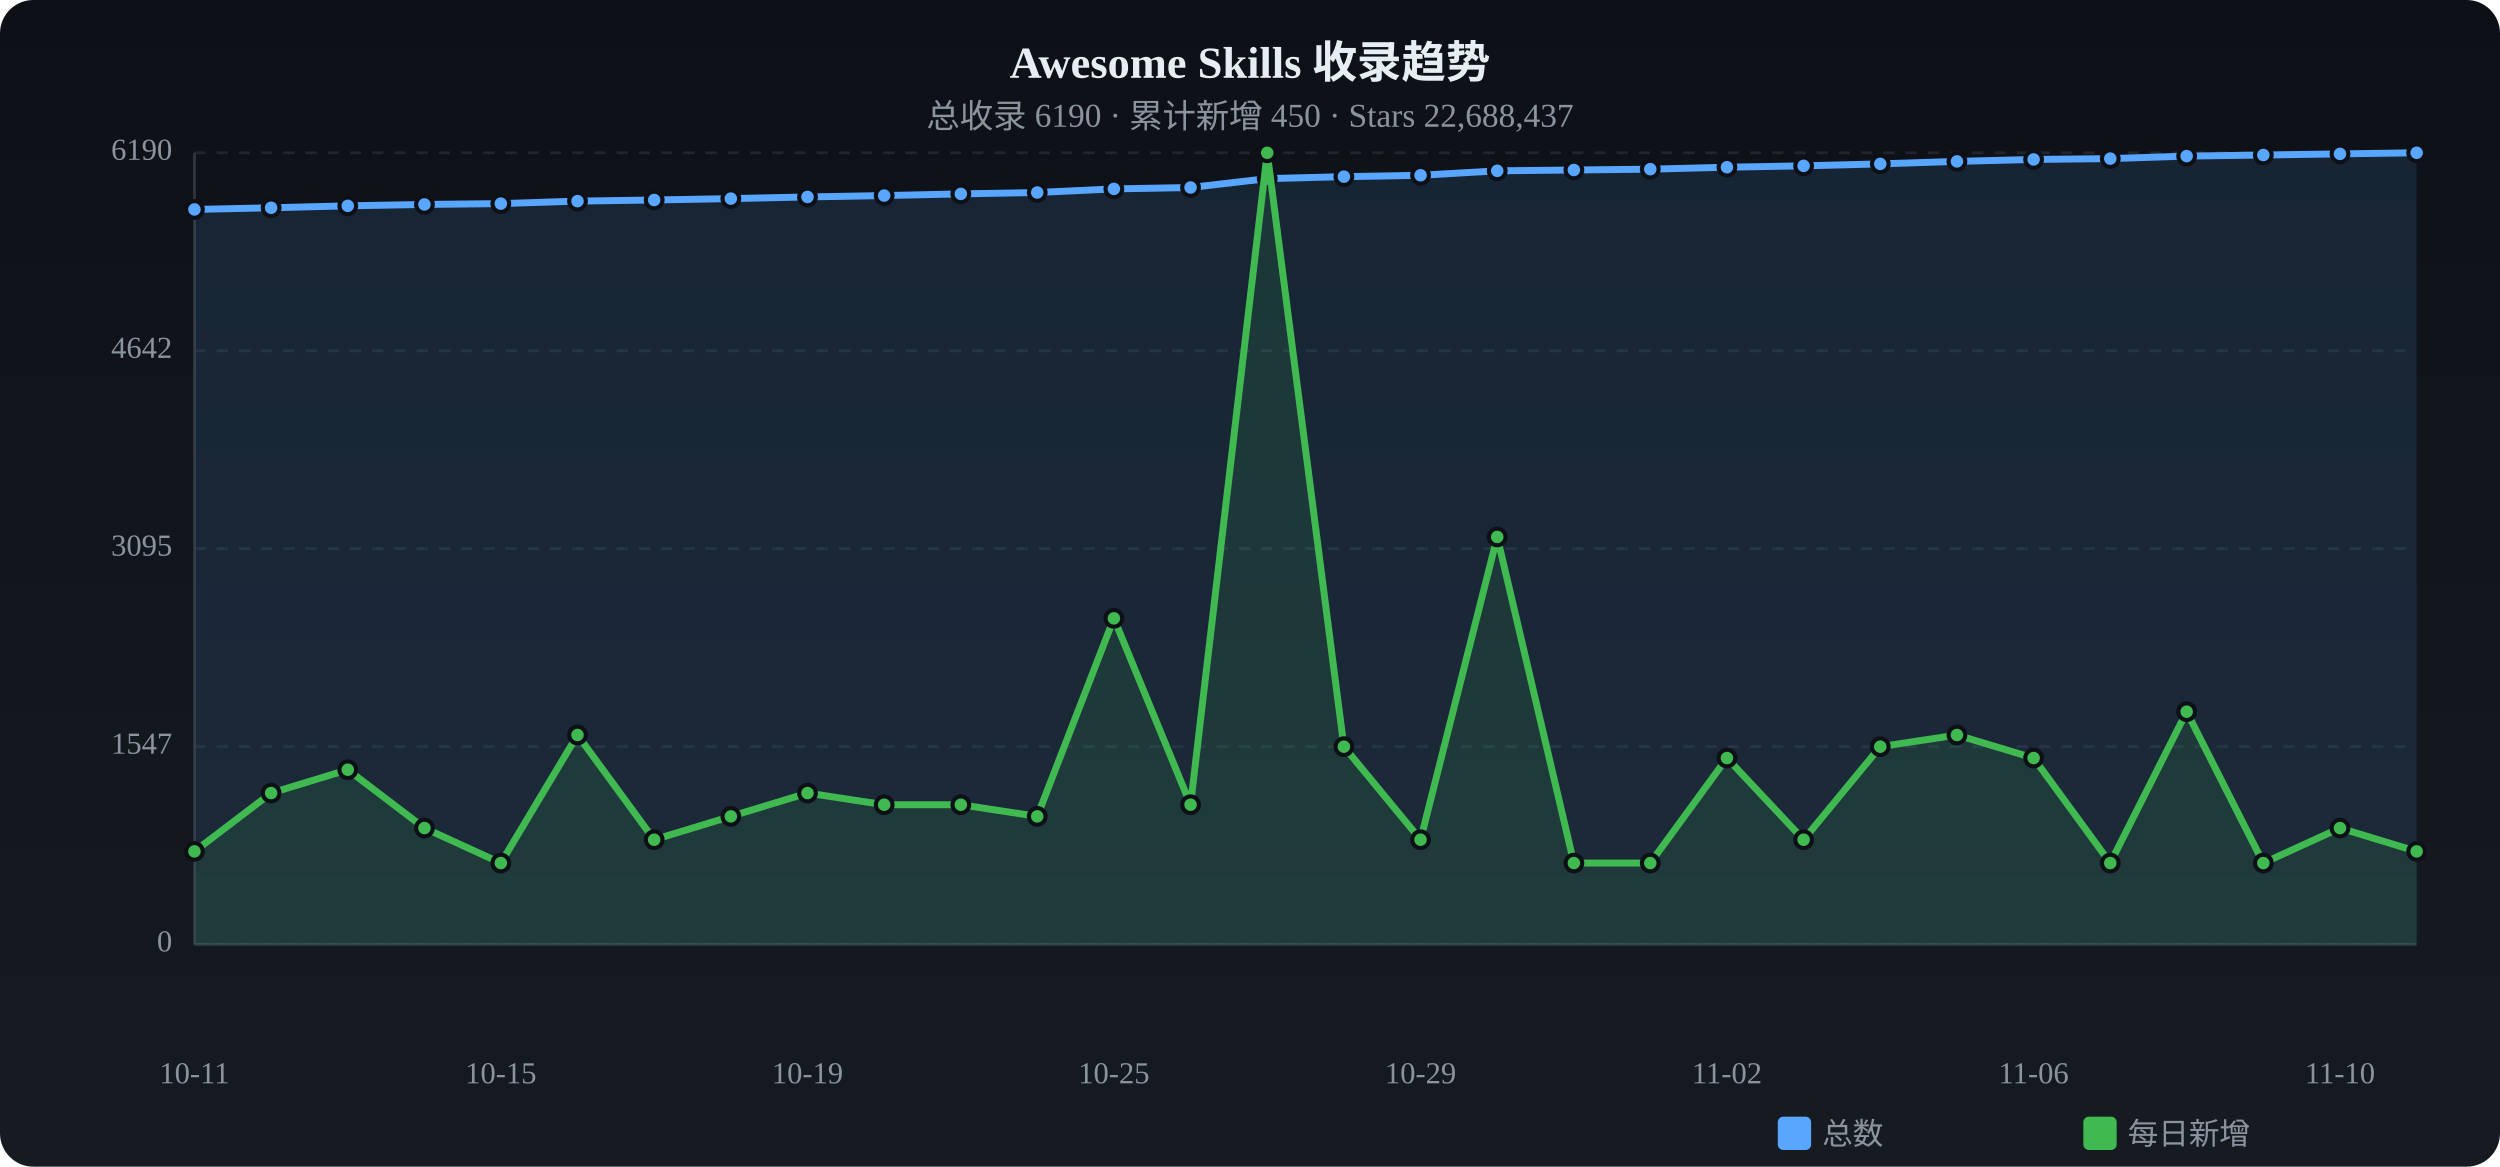
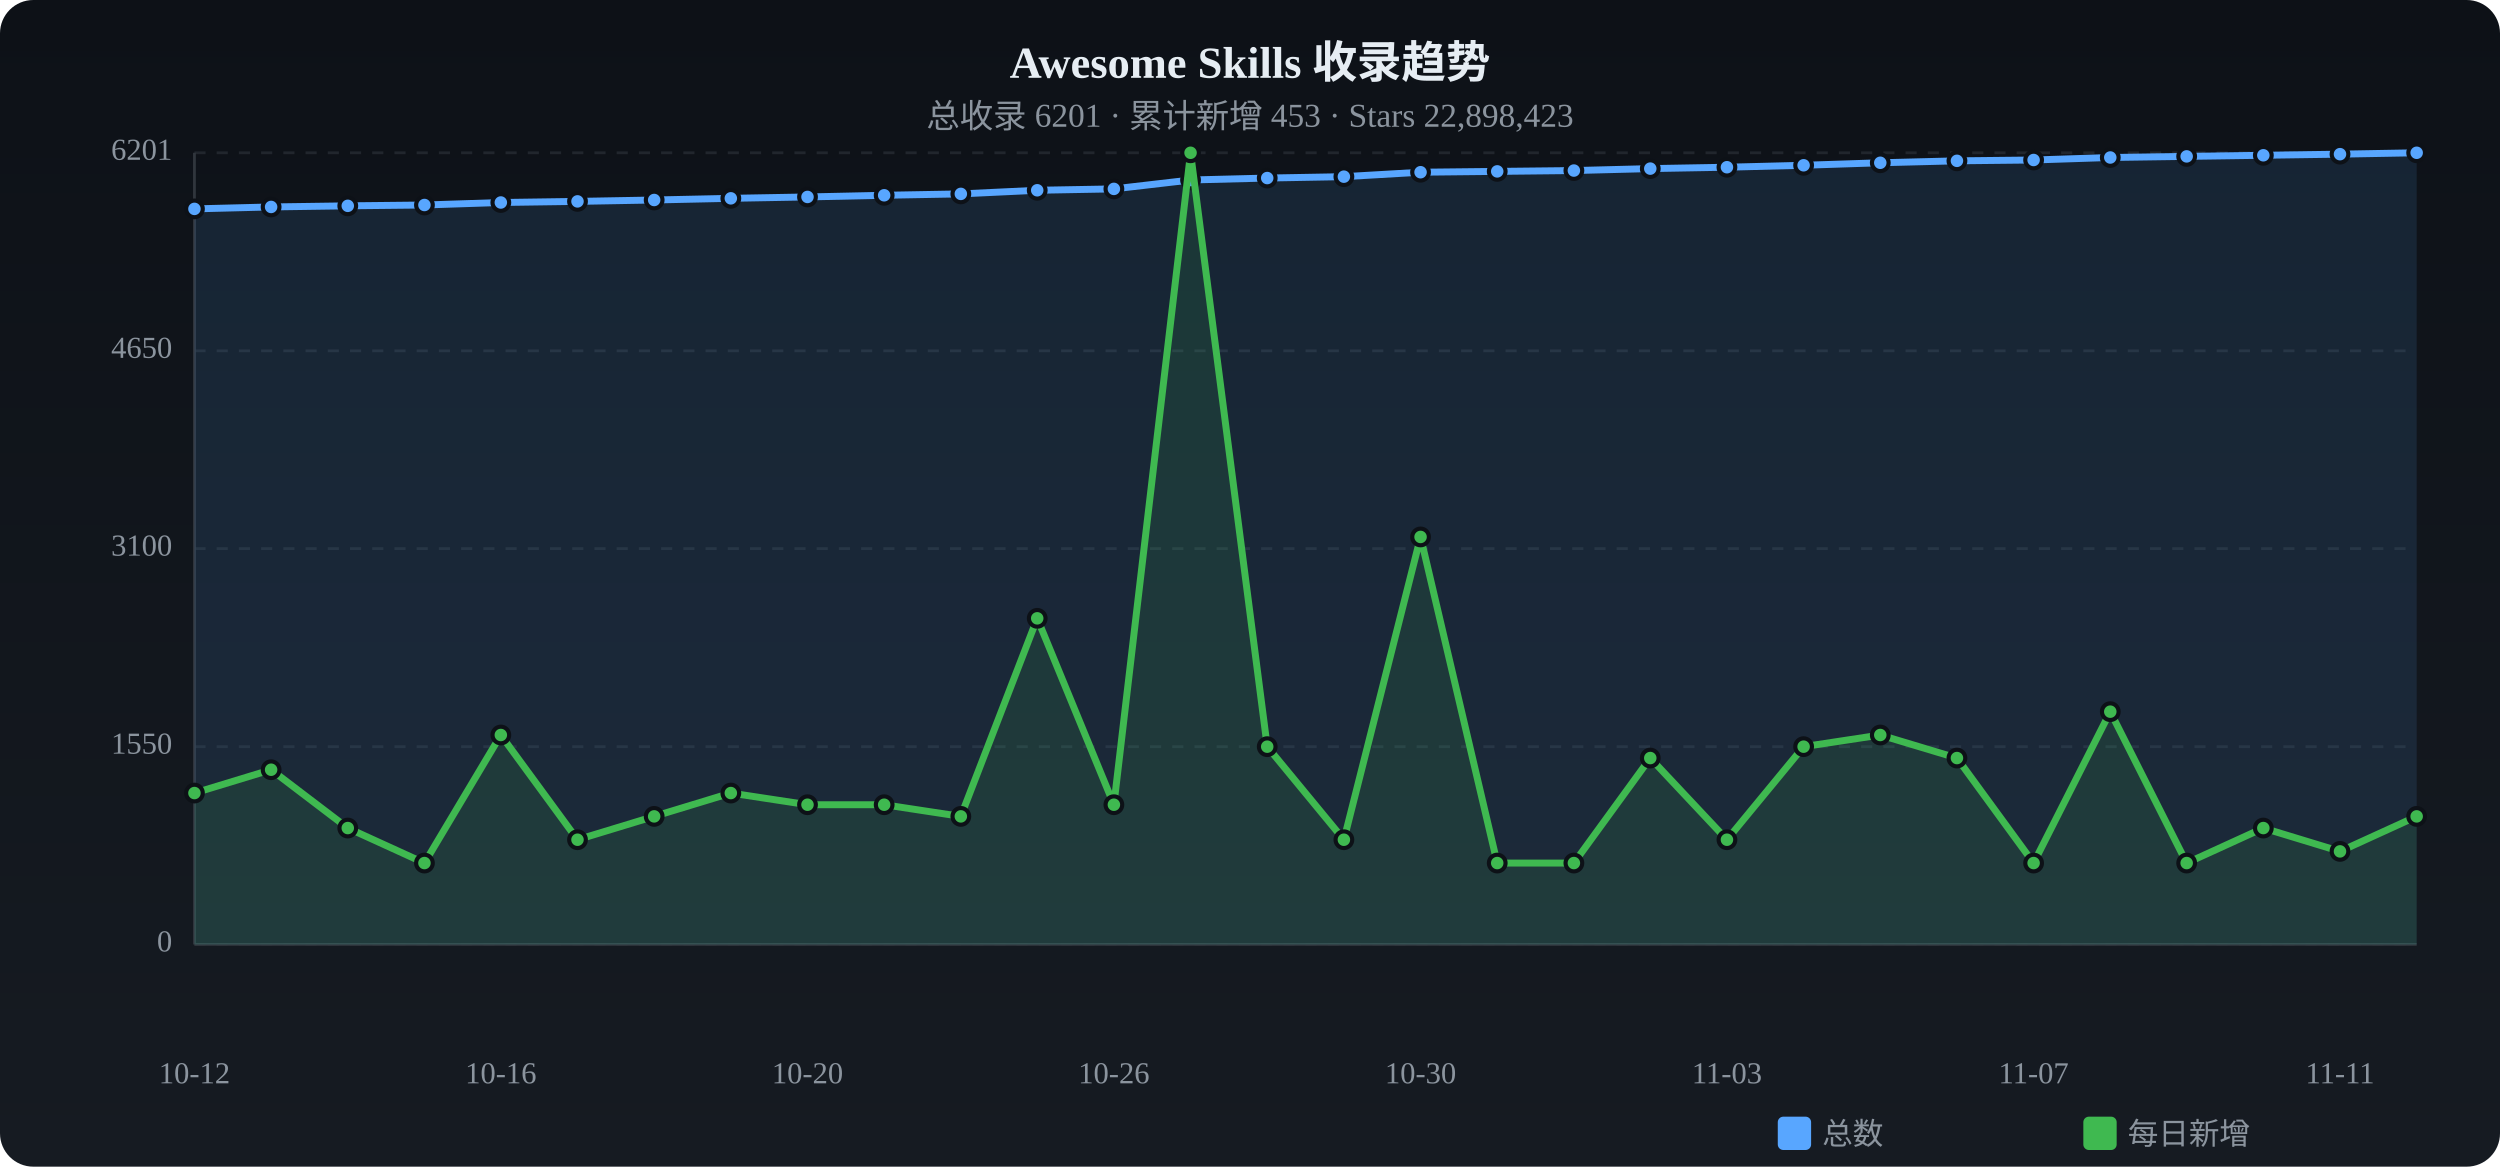
<svg xmlns="http://www.w3.org/2000/svg" viewBox="0 0 900 420" width="900" height="420">
  <defs>
    <linearGradient id="tbg" x1="0%" y1="0%" x2="0%" y2="100%">
      <stop offset="0%" stop-color="#0d1117" />
      <stop offset="100%" stop-color="#161b22" />
    </linearGradient>
  </defs>
  <rect width="900" height="420" rx="12" fill="url(#tbg)" />
  <text x="450.0" y="28" text-anchor="middle" fill="#e6edf3" font-size="16" font-weight="bold">Awesome Skills 收录趋势</text>
-   <text x="450.0" y="46" text-anchor="middle" fill="#8b949e" font-size="12">总收录 6190 · 累计新增 450 · Stars 22,688,437</text>
+   <text x="450.0" y="46" text-anchor="middle" fill="#8b949e" font-size="12">总收录 6201 · 累计新增 453 · Stars 22,898,423</text>
  <text x="62" y="340.0" text-anchor="end" fill="#8b949e" font-size="11" dominant-baseline="middle">0</text>
  <line x1="70" y1="340.0" x2="870" y2="340.0" stroke="#21262d" stroke-dasharray="4 4" />
-   <text x="62" y="268.8" text-anchor="end" fill="#8b949e" font-size="11" dominant-baseline="middle">1547</text>
+   <text x="62" y="268.8" text-anchor="end" fill="#8b949e" font-size="11" dominant-baseline="middle">1550</text>
  <line x1="70" y1="268.8" x2="870" y2="268.8" stroke="#21262d" stroke-dasharray="4 4" />
-   <text x="62" y="197.5" text-anchor="end" fill="#8b949e" font-size="11" dominant-baseline="middle">3095</text>
+   <text x="62" y="197.5" text-anchor="end" fill="#8b949e" font-size="11" dominant-baseline="middle">3100</text>
  <line x1="70" y1="197.5" x2="870" y2="197.5" stroke="#21262d" stroke-dasharray="4 4" />
-   <text x="62" y="126.3" text-anchor="end" fill="#8b949e" font-size="11" dominant-baseline="middle">4642</text>
+   <text x="62" y="126.3" text-anchor="end" fill="#8b949e" font-size="11" dominant-baseline="middle">4650</text>
  <line x1="70" y1="126.3" x2="870" y2="126.3" stroke="#21262d" stroke-dasharray="4 4" />
-   <text x="62" y="55.0" text-anchor="end" fill="#8b949e" font-size="11" dominant-baseline="middle">6190</text>
+   <text x="62" y="55.0" text-anchor="end" fill="#8b949e" font-size="11" dominant-baseline="middle">6201</text>
  <line x1="70" y1="55.0" x2="870" y2="55.0" stroke="#21262d" stroke-dasharray="4 4" />
  <line x1="70" y1="55" x2="70" y2="340" stroke="#30363d" />
  <line x1="70" y1="340" x2="870" y2="340" stroke="#30363d" />
-   <path d="M70.0,75.4 L97.6,74.8 L125.2,74.1 L152.8,73.6 L180.3,73.3 L207.9,72.4 L235.5,72.0 L263.1,71.5 L290.7,70.9 L318.3,70.4 L345.9,69.8 L373.4,69.3 L401.0,68.0 L428.6,67.5 L456.2,64.3 L483.8,63.6 L511.4,63.1 L539.0,61.5 L566.6,61.2 L594.1,60.9 L621.7,60.2 L649.3,59.7 L676.9,59.0 L704.5,58.1 L732.1,57.4 L759.7,57.1 L787.2,56.2 L814.8,55.8 L842.4,55.4 L870.0,55.0 L870.0,340 L70.0,340 Z" fill="#58a6ff" opacity="0.12" />
-   <polyline points="70.0,75.4 97.6,74.8 125.2,74.1 152.8,73.6 180.3,73.3 207.9,72.4 235.5,72.0 263.1,71.5 290.7,70.9 318.3,70.4 345.9,69.8 373.4,69.3 401.0,68.0 428.6,67.5 456.2,64.3 483.8,63.6 511.4,63.1 539.0,61.5 566.6,61.2 594.1,60.9 621.7,60.2 649.3,59.7 676.9,59.0 704.5,58.1 732.1,57.4 759.7,57.1 787.2,56.2 814.8,55.8 842.4,55.4 870.0,55.0" fill="none" stroke="#58a6ff" stroke-width="2.5" stroke-linecap="round" stroke-linejoin="round" />
-   <circle cx="70.0" cy="75.4" r="3" fill="#58a6ff" stroke="#0d1117" stroke-width="1.5" />
-   <circle cx="97.6" cy="74.8" r="3" fill="#58a6ff" stroke="#0d1117" stroke-width="1.5" />
+   <path d="M70.0,75.2 L97.6,74.5 L125.2,74.1 L152.8,73.8 L180.3,72.9 L207.9,72.5 L235.5,72.0 L263.1,71.4 L290.7,70.9 L318.3,70.3 L345.9,69.8 L373.4,68.5 L401.0,68.0 L428.6,64.8 L456.2,64.1 L483.8,63.6 L511.4,62.0 L539.0,61.7 L566.6,61.4 L594.1,60.7 L621.7,60.2 L649.3,59.5 L676.9,58.6 L704.5,57.9 L732.1,57.6 L759.7,56.7 L787.2,56.3 L814.8,55.9 L842.4,55.5 L870.0,55.0 L870.0,340 L70.0,340 Z" fill="#58a6ff" opacity="0.12" />
+   <polyline points="70.0,75.2 97.6,74.5 125.2,74.1 152.8,73.8 180.3,72.9 207.9,72.5 235.5,72.0 263.1,71.4 290.7,70.9 318.3,70.3 345.9,69.8 373.4,68.5 401.0,68.0 428.6,64.8 456.2,64.1 483.8,63.6 511.4,62.0 539.0,61.7 566.6,61.4 594.1,60.7 621.7,60.2 649.3,59.5 676.9,58.6 704.5,57.9 732.1,57.6 759.7,56.7 787.2,56.3 814.8,55.9 842.4,55.5 870.0,55.0" fill="none" stroke="#58a6ff" stroke-width="2.5" stroke-linecap="round" stroke-linejoin="round" />
+   <circle cx="70.0" cy="75.2" r="3" fill="#58a6ff" stroke="#0d1117" stroke-width="1.5" />
+   <circle cx="97.6" cy="74.5" r="3" fill="#58a6ff" stroke="#0d1117" stroke-width="1.5" />
  <circle cx="125.2" cy="74.1" r="3" fill="#58a6ff" stroke="#0d1117" stroke-width="1.5" />
-   <circle cx="152.8" cy="73.6" r="3" fill="#58a6ff" stroke="#0d1117" stroke-width="1.5" />
-   <circle cx="180.3" cy="73.3" r="3" fill="#58a6ff" stroke="#0d1117" stroke-width="1.5" />
-   <circle cx="207.9" cy="72.4" r="3" fill="#58a6ff" stroke="#0d1117" stroke-width="1.5" />
+   <circle cx="152.8" cy="73.8" r="3" fill="#58a6ff" stroke="#0d1117" stroke-width="1.5" />
+   <circle cx="180.3" cy="72.9" r="3" fill="#58a6ff" stroke="#0d1117" stroke-width="1.5" />
+   <circle cx="207.9" cy="72.5" r="3" fill="#58a6ff" stroke="#0d1117" stroke-width="1.5" />
  <circle cx="235.5" cy="72.0" r="3" fill="#58a6ff" stroke="#0d1117" stroke-width="1.5" />
-   <circle cx="263.1" cy="71.5" r="3" fill="#58a6ff" stroke="#0d1117" stroke-width="1.5" />
+   <circle cx="263.1" cy="71.4" r="3" fill="#58a6ff" stroke="#0d1117" stroke-width="1.5" />
  <circle cx="290.7" cy="70.9" r="3" fill="#58a6ff" stroke="#0d1117" stroke-width="1.5" />
-   <circle cx="318.3" cy="70.4" r="3" fill="#58a6ff" stroke="#0d1117" stroke-width="1.5" />
+   <circle cx="318.3" cy="70.3" r="3" fill="#58a6ff" stroke="#0d1117" stroke-width="1.5" />
  <circle cx="345.9" cy="69.8" r="3" fill="#58a6ff" stroke="#0d1117" stroke-width="1.5" />
-   <circle cx="373.4" cy="69.3" r="3" fill="#58a6ff" stroke="#0d1117" stroke-width="1.5" />
+   <circle cx="373.4" cy="68.5" r="3" fill="#58a6ff" stroke="#0d1117" stroke-width="1.5" />
  <circle cx="401.0" cy="68.0" r="3" fill="#58a6ff" stroke="#0d1117" stroke-width="1.5" />
-   <circle cx="428.6" cy="67.5" r="3" fill="#58a6ff" stroke="#0d1117" stroke-width="1.5" />
-   <circle cx="456.2" cy="64.3" r="3" fill="#58a6ff" stroke="#0d1117" stroke-width="1.5" />
+   <circle cx="428.6" cy="64.8" r="3" fill="#58a6ff" stroke="#0d1117" stroke-width="1.5" />
+   <circle cx="456.2" cy="64.1" r="3" fill="#58a6ff" stroke="#0d1117" stroke-width="1.5" />
  <circle cx="483.8" cy="63.6" r="3" fill="#58a6ff" stroke="#0d1117" stroke-width="1.5" />
-   <circle cx="511.4" cy="63.1" r="3" fill="#58a6ff" stroke="#0d1117" stroke-width="1.5" />
-   <circle cx="539.0" cy="61.5" r="3" fill="#58a6ff" stroke="#0d1117" stroke-width="1.5" />
-   <circle cx="566.6" cy="61.2" r="3" fill="#58a6ff" stroke="#0d1117" stroke-width="1.5" />
-   <circle cx="594.1" cy="60.9" r="3" fill="#58a6ff" stroke="#0d1117" stroke-width="1.5" />
+   <circle cx="511.4" cy="62.0" r="3" fill="#58a6ff" stroke="#0d1117" stroke-width="1.5" />
+   <circle cx="539.0" cy="61.7" r="3" fill="#58a6ff" stroke="#0d1117" stroke-width="1.5" />
+   <circle cx="566.6" cy="61.4" r="3" fill="#58a6ff" stroke="#0d1117" stroke-width="1.5" />
+   <circle cx="594.1" cy="60.7" r="3" fill="#58a6ff" stroke="#0d1117" stroke-width="1.5" />
  <circle cx="621.7" cy="60.2" r="3" fill="#58a6ff" stroke="#0d1117" stroke-width="1.5" />
-   <circle cx="649.3" cy="59.7" r="3" fill="#58a6ff" stroke="#0d1117" stroke-width="1.5" />
-   <circle cx="676.9" cy="59.0" r="3" fill="#58a6ff" stroke="#0d1117" stroke-width="1.5" />
-   <circle cx="704.5" cy="58.1" r="3" fill="#58a6ff" stroke="#0d1117" stroke-width="1.5" />
-   <circle cx="732.1" cy="57.4" r="3" fill="#58a6ff" stroke="#0d1117" stroke-width="1.5" />
-   <circle cx="759.7" cy="57.1" r="3" fill="#58a6ff" stroke="#0d1117" stroke-width="1.5" />
-   <circle cx="787.2" cy="56.2" r="3" fill="#58a6ff" stroke="#0d1117" stroke-width="1.5" />
-   <circle cx="814.8" cy="55.8" r="3" fill="#58a6ff" stroke="#0d1117" stroke-width="1.5" />
-   <circle cx="842.4" cy="55.4" r="3" fill="#58a6ff" stroke="#0d1117" stroke-width="1.5" />
+   <circle cx="649.3" cy="59.5" r="3" fill="#58a6ff" stroke="#0d1117" stroke-width="1.5" />
+   <circle cx="676.9" cy="58.6" r="3" fill="#58a6ff" stroke="#0d1117" stroke-width="1.5" />
+   <circle cx="704.5" cy="57.9" r="3" fill="#58a6ff" stroke="#0d1117" stroke-width="1.5" />
+   <circle cx="732.1" cy="57.6" r="3" fill="#58a6ff" stroke="#0d1117" stroke-width="1.5" />
+   <circle cx="759.7" cy="56.7" r="3" fill="#58a6ff" stroke="#0d1117" stroke-width="1.5" />
+   <circle cx="787.2" cy="56.3" r="3" fill="#58a6ff" stroke="#0d1117" stroke-width="1.5" />
+   <circle cx="814.8" cy="55.9" r="3" fill="#58a6ff" stroke="#0d1117" stroke-width="1.5" />
+   <circle cx="842.4" cy="55.5" r="3" fill="#58a6ff" stroke="#0d1117" stroke-width="1.5" />
  <circle cx="870.0" cy="55.0" r="3" fill="#58a6ff" stroke="#0d1117" stroke-width="1.5" />
-   <path d="M70.0,306.5 L97.6,285.5 L125.2,277.1 L152.8,298.1 L180.3,310.7 L207.9,264.6 L235.5,302.3 L263.1,293.9 L290.7,285.5 L318.3,289.7 L345.9,289.7 L373.4,293.9 L401.0,222.6 L428.6,289.7 L456.2,55.0 L483.8,268.8 L511.4,302.3 L539.0,193.3 L566.6,310.7 L594.1,310.7 L621.7,272.9 L649.3,302.3 L676.9,268.8 L704.5,264.6 L732.1,272.9 L759.7,310.7 L787.2,256.2 L814.8,310.7 L842.4,298.1 L870.0,306.5 L870.0,340 L70.0,340 Z" fill="#3fb950" opacity="0.12" />
-   <polyline points="70.0,306.5 97.6,285.5 125.2,277.1 152.8,298.1 180.3,310.7 207.9,264.6 235.5,302.3 263.1,293.9 290.7,285.5 318.3,289.7 345.9,289.7 373.4,293.9 401.0,222.6 428.6,289.7 456.2,55.0 483.8,268.8 511.4,302.3 539.0,193.3 566.6,310.7 594.1,310.7 621.7,272.9 649.3,302.3 676.9,268.8 704.5,264.6 732.1,272.9 759.7,310.7 787.2,256.2 814.8,310.7 842.4,298.1 870.0,306.5" fill="none" stroke="#3fb950" stroke-width="2.5" stroke-linecap="round" stroke-linejoin="round" />
-   <circle cx="70.0" cy="306.5" r="3" fill="#3fb950" stroke="#0d1117" stroke-width="1.5" />
-   <circle cx="97.6" cy="285.5" r="3" fill="#3fb950" stroke="#0d1117" stroke-width="1.5" />
-   <circle cx="125.2" cy="277.1" r="3" fill="#3fb950" stroke="#0d1117" stroke-width="1.5" />
-   <circle cx="152.8" cy="298.1" r="3" fill="#3fb950" stroke="#0d1117" stroke-width="1.5" />
-   <circle cx="180.3" cy="310.7" r="3" fill="#3fb950" stroke="#0d1117" stroke-width="1.5" />
-   <circle cx="207.9" cy="264.6" r="3" fill="#3fb950" stroke="#0d1117" stroke-width="1.5" />
-   <circle cx="235.5" cy="302.3" r="3" fill="#3fb950" stroke="#0d1117" stroke-width="1.5" />
-   <circle cx="263.1" cy="293.9" r="3" fill="#3fb950" stroke="#0d1117" stroke-width="1.5" />
-   <circle cx="290.7" cy="285.5" r="3" fill="#3fb950" stroke="#0d1117" stroke-width="1.5" />
+   <path d="M70.0,285.5 L97.6,277.1 L125.2,298.1 L152.8,310.7 L180.3,264.6 L207.9,302.3 L235.5,293.9 L263.1,285.5 L290.7,289.7 L318.3,289.7 L345.9,293.9 L373.4,222.6 L401.0,289.7 L428.6,55.0 L456.2,268.8 L483.8,302.3 L511.4,193.3 L539.0,310.7 L566.6,310.7 L594.1,272.9 L621.7,302.3 L649.3,268.8 L676.9,264.6 L704.5,272.9 L732.1,310.7 L759.7,256.2 L787.2,310.7 L814.8,298.1 L842.4,306.5 L870.0,293.9 L870.0,340 L70.0,340 Z" fill="#3fb950" opacity="0.12" />
+   <polyline points="70.0,285.5 97.6,277.1 125.2,298.1 152.8,310.7 180.3,264.6 207.9,302.3 235.5,293.9 263.1,285.5 290.7,289.7 318.3,289.7 345.9,293.9 373.4,222.6 401.0,289.7 428.6,55.0 456.2,268.8 483.8,302.3 511.4,193.3 539.0,310.7 566.6,310.7 594.1,272.9 621.7,302.3 649.3,268.8 676.9,264.6 704.5,272.9 732.1,310.7 759.7,256.2 787.2,310.7 814.8,298.1 842.4,306.5 870.0,293.9" fill="none" stroke="#3fb950" stroke-width="2.5" stroke-linecap="round" stroke-linejoin="round" />
+   <circle cx="70.0" cy="285.5" r="3" fill="#3fb950" stroke="#0d1117" stroke-width="1.5" />
+   <circle cx="97.6" cy="277.1" r="3" fill="#3fb950" stroke="#0d1117" stroke-width="1.5" />
+   <circle cx="125.2" cy="298.1" r="3" fill="#3fb950" stroke="#0d1117" stroke-width="1.5" />
+   <circle cx="152.8" cy="310.7" r="3" fill="#3fb950" stroke="#0d1117" stroke-width="1.5" />
+   <circle cx="180.3" cy="264.6" r="3" fill="#3fb950" stroke="#0d1117" stroke-width="1.5" />
+   <circle cx="207.9" cy="302.3" r="3" fill="#3fb950" stroke="#0d1117" stroke-width="1.5" />
+   <circle cx="235.5" cy="293.9" r="3" fill="#3fb950" stroke="#0d1117" stroke-width="1.5" />
+   <circle cx="263.1" cy="285.5" r="3" fill="#3fb950" stroke="#0d1117" stroke-width="1.5" />
+   <circle cx="290.7" cy="289.7" r="3" fill="#3fb950" stroke="#0d1117" stroke-width="1.5" />
  <circle cx="318.3" cy="289.7" r="3" fill="#3fb950" stroke="#0d1117" stroke-width="1.5" />
-   <circle cx="345.9" cy="289.7" r="3" fill="#3fb950" stroke="#0d1117" stroke-width="1.5" />
-   <circle cx="373.4" cy="293.9" r="3" fill="#3fb950" stroke="#0d1117" stroke-width="1.5" />
-   <circle cx="401.0" cy="222.6" r="3" fill="#3fb950" stroke="#0d1117" stroke-width="1.5" />
-   <circle cx="428.6" cy="289.7" r="3" fill="#3fb950" stroke="#0d1117" stroke-width="1.5" />
-   <circle cx="456.2" cy="55.0" r="3" fill="#3fb950" stroke="#0d1117" stroke-width="1.5" />
-   <circle cx="483.8" cy="268.8" r="3" fill="#3fb950" stroke="#0d1117" stroke-width="1.5" />
-   <circle cx="511.4" cy="302.3" r="3" fill="#3fb950" stroke="#0d1117" stroke-width="1.5" />
-   <circle cx="539.0" cy="193.3" r="3" fill="#3fb950" stroke="#0d1117" stroke-width="1.5" />
+   <circle cx="345.9" cy="293.9" r="3" fill="#3fb950" stroke="#0d1117" stroke-width="1.5" />
+   <circle cx="373.4" cy="222.6" r="3" fill="#3fb950" stroke="#0d1117" stroke-width="1.5" />
+   <circle cx="401.0" cy="289.7" r="3" fill="#3fb950" stroke="#0d1117" stroke-width="1.5" />
+   <circle cx="428.6" cy="55.0" r="3" fill="#3fb950" stroke="#0d1117" stroke-width="1.5" />
+   <circle cx="456.2" cy="268.8" r="3" fill="#3fb950" stroke="#0d1117" stroke-width="1.5" />
+   <circle cx="483.8" cy="302.3" r="3" fill="#3fb950" stroke="#0d1117" stroke-width="1.5" />
+   <circle cx="511.4" cy="193.3" r="3" fill="#3fb950" stroke="#0d1117" stroke-width="1.5" />
+   <circle cx="539.0" cy="310.7" r="3" fill="#3fb950" stroke="#0d1117" stroke-width="1.5" />
  <circle cx="566.6" cy="310.7" r="3" fill="#3fb950" stroke="#0d1117" stroke-width="1.5" />
-   <circle cx="594.1" cy="310.7" r="3" fill="#3fb950" stroke="#0d1117" stroke-width="1.5" />
-   <circle cx="621.7" cy="272.9" r="3" fill="#3fb950" stroke="#0d1117" stroke-width="1.5" />
-   <circle cx="649.3" cy="302.3" r="3" fill="#3fb950" stroke="#0d1117" stroke-width="1.5" />
-   <circle cx="676.9" cy="268.8" r="3" fill="#3fb950" stroke="#0d1117" stroke-width="1.5" />
-   <circle cx="704.5" cy="264.6" r="3" fill="#3fb950" stroke="#0d1117" stroke-width="1.5" />
-   <circle cx="732.1" cy="272.9" r="3" fill="#3fb950" stroke="#0d1117" stroke-width="1.5" />
-   <circle cx="759.7" cy="310.7" r="3" fill="#3fb950" stroke="#0d1117" stroke-width="1.5" />
-   <circle cx="787.2" cy="256.2" r="3" fill="#3fb950" stroke="#0d1117" stroke-width="1.5" />
-   <circle cx="814.8" cy="310.7" r="3" fill="#3fb950" stroke="#0d1117" stroke-width="1.5" />
-   <circle cx="842.4" cy="298.1" r="3" fill="#3fb950" stroke="#0d1117" stroke-width="1.5" />
-   <circle cx="870.0" cy="306.5" r="3" fill="#3fb950" stroke="#0d1117" stroke-width="1.5" />
-   <text x="70.0" y="390" text-anchor="middle" fill="#8b949e" font-size="11">10-11</text>
-   <text x="180.3" y="390" text-anchor="middle" fill="#8b949e" font-size="11">10-15</text>
-   <text x="290.7" y="390" text-anchor="middle" fill="#8b949e" font-size="11">10-19</text>
-   <text x="401.0" y="390" text-anchor="middle" fill="#8b949e" font-size="11">10-25</text>
-   <text x="511.4" y="390" text-anchor="middle" fill="#8b949e" font-size="11">10-29</text>
-   <text x="621.7" y="390" text-anchor="middle" fill="#8b949e" font-size="11">11-02</text>
-   <text x="732.1" y="390" text-anchor="middle" fill="#8b949e" font-size="11">11-06</text>
-   <text x="842.4" y="390" text-anchor="middle" fill="#8b949e" font-size="11">11-10</text>
+   <circle cx="594.1" cy="272.9" r="3" fill="#3fb950" stroke="#0d1117" stroke-width="1.5" />
+   <circle cx="621.7" cy="302.3" r="3" fill="#3fb950" stroke="#0d1117" stroke-width="1.5" />
+   <circle cx="649.3" cy="268.8" r="3" fill="#3fb950" stroke="#0d1117" stroke-width="1.5" />
+   <circle cx="676.9" cy="264.6" r="3" fill="#3fb950" stroke="#0d1117" stroke-width="1.5" />
+   <circle cx="704.5" cy="272.9" r="3" fill="#3fb950" stroke="#0d1117" stroke-width="1.5" />
+   <circle cx="732.1" cy="310.7" r="3" fill="#3fb950" stroke="#0d1117" stroke-width="1.5" />
+   <circle cx="759.7" cy="256.2" r="3" fill="#3fb950" stroke="#0d1117" stroke-width="1.5" />
+   <circle cx="787.2" cy="310.7" r="3" fill="#3fb950" stroke="#0d1117" stroke-width="1.5" />
+   <circle cx="814.8" cy="298.1" r="3" fill="#3fb950" stroke="#0d1117" stroke-width="1.5" />
+   <circle cx="842.4" cy="306.5" r="3" fill="#3fb950" stroke="#0d1117" stroke-width="1.5" />
+   <circle cx="870.0" cy="293.9" r="3" fill="#3fb950" stroke="#0d1117" stroke-width="1.5" />
+   <text x="70.0" y="390" text-anchor="middle" fill="#8b949e" font-size="11">10-12</text>
+   <text x="180.3" y="390" text-anchor="middle" fill="#8b949e" font-size="11">10-16</text>
+   <text x="290.7" y="390" text-anchor="middle" fill="#8b949e" font-size="11">10-20</text>
+   <text x="401.0" y="390" text-anchor="middle" fill="#8b949e" font-size="11">10-26</text>
+   <text x="511.4" y="390" text-anchor="middle" fill="#8b949e" font-size="11">10-30</text>
+   <text x="621.7" y="390" text-anchor="middle" fill="#8b949e" font-size="11">11-03</text>
+   <text x="732.1" y="390" text-anchor="middle" fill="#8b949e" font-size="11">11-07</text>
+   <text x="842.4" y="390" text-anchor="middle" fill="#8b949e" font-size="11">11-11</text>
  <rect x="640" y="402" width="12" height="12" rx="2" fill="#58a6ff" />
  <text x="656" y="412" fill="#8b949e" font-size="11">总数</text>
  <rect x="750" y="402" width="12" height="12" rx="2" fill="#3fb950" />
  <text x="766" y="412" fill="#8b949e" font-size="11">每日新增</text>
</svg>
